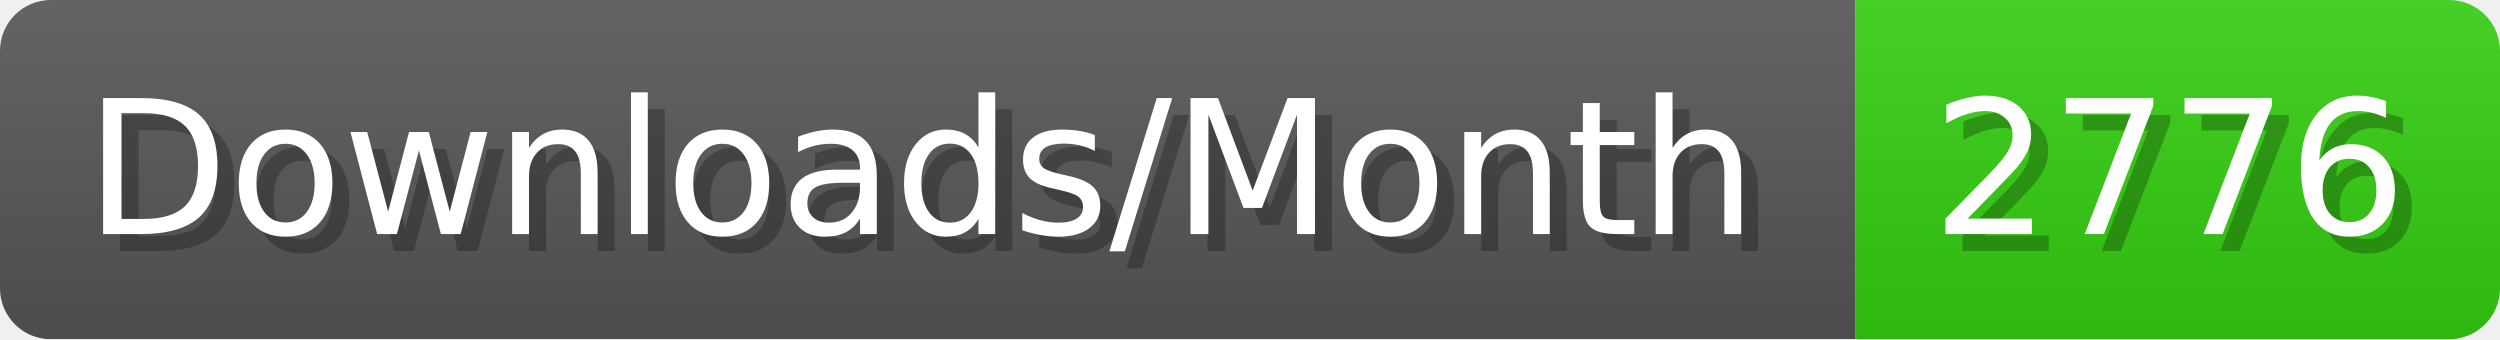
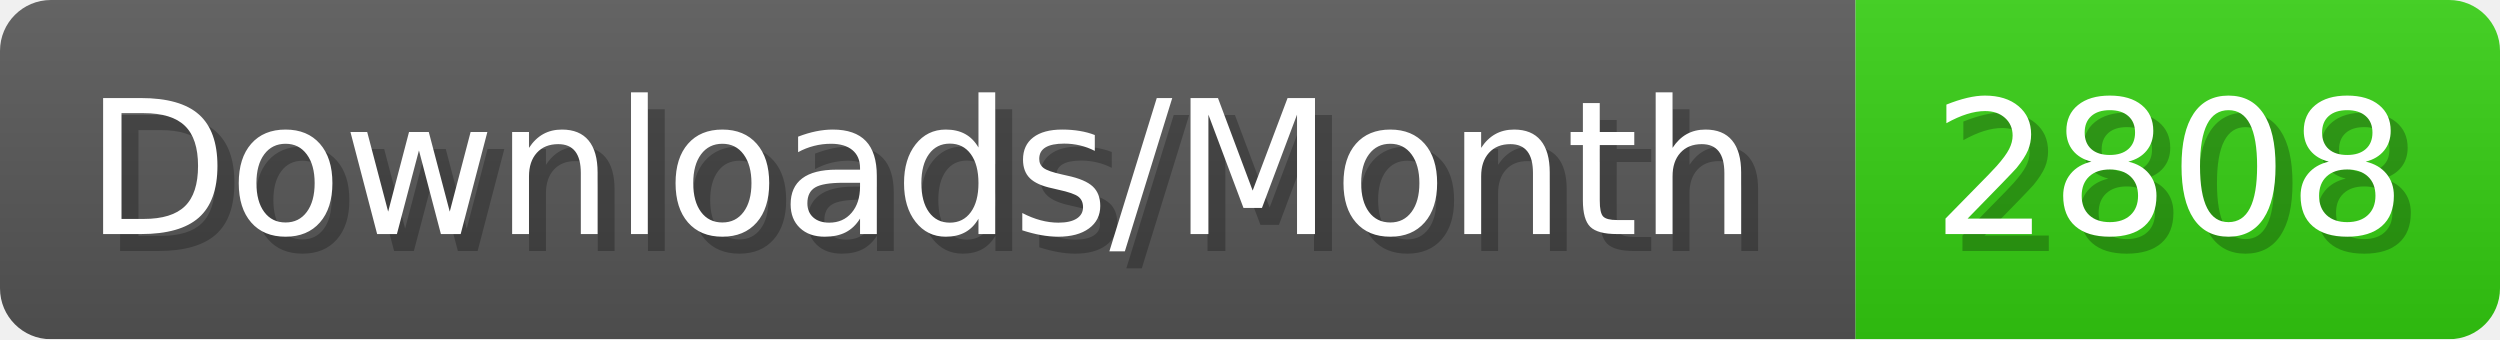
- <svg xmlns="http://www.w3.org/2000/svg" width="147.4" height="20" viewBox="0 0 1474 200" role="img" aria-label="Downloads/Month: 2776">
+ <svg xmlns="http://www.w3.org/2000/svg" width="147.4" height="20" viewBox="0 0 1474 200" role="img" aria-label="Downloads/Month: 2808">
  <linearGradient id="YlXUI" x2="0" y2="100%">
    <stop offset="0" stop-opacity=".1" stop-color="#EEE" />
    <stop offset="1" stop-opacity=".1" />
  </linearGradient>
  <mask id="JHhop">
    <rect width="1474" height="200" rx="30" fill="#FFF" />
  </mask>
  <g mask="url(#JHhop)">
    <rect width="1094" height="200" fill="#555" />
    <rect width="380" height="200" fill="#3C1" x="1094" />
    <rect width="1474" height="200" fill="url(#YlXUI)" />
  </g>
  <g aria-hidden="true" fill="#fff" text-anchor="start" font-family="Verdana,DejaVu Sans,sans-serif" font-size="110">
    <text x="60" y="148" textLength="994" fill="#000" opacity="0.25">Downloads/Month</text>
    <text x="50" y="138" textLength="994">Downloads/Month</text>
-     <text x="1149" y="148" textLength="280" fill="#000" opacity="0.25">2776</text>
-     <text x="1139" y="138" textLength="280">2776</text>
+     <text x="1149" y="148" textLength="280" fill="#000" opacity="0.25">2808</text>
+     <text x="1139" y="138" textLength="280">2808</text>
  </g>
</svg>
